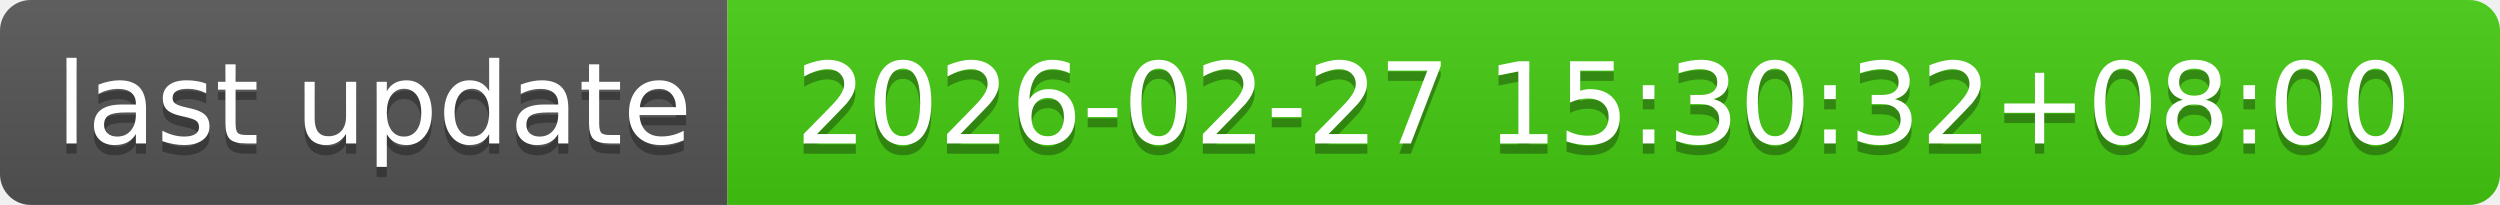
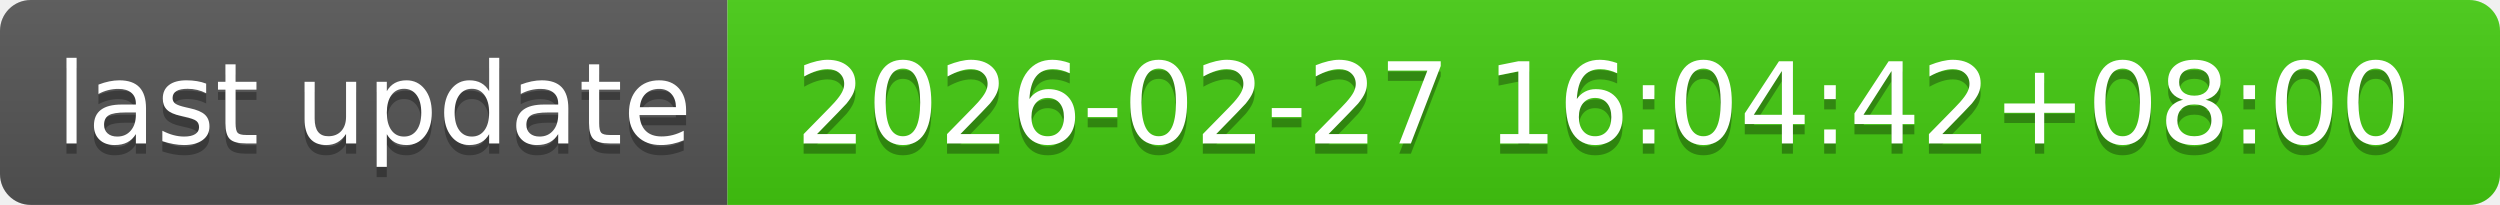
- <svg xmlns="http://www.w3.org/2000/svg" width="244" height="20" role="img" aria-label="last update: 2026-02-27 15:30:32+08:00">
+ <svg xmlns="http://www.w3.org/2000/svg" width="244" height="20" role="img" aria-label="last update: 2026-02-27 16:04:42+08:00">
  <linearGradient id="s" x2="0" y2="100%">
    <stop offset="0" stop-color="#bbb" stop-opacity=".1" />
    <stop offset="1" stop-opacity=".1" />
  </linearGradient>
  <clipPath id="r">
    <rect width="244" height="20" rx="3" fill="#fff" />
  </clipPath>
  <g clip-path="url(#r)">
    <rect width="71" height="20" fill="#555" />
    <rect x="71" width="173" height="20" fill="#4c1" />
    <rect width="244" height="20" fill="url(#s)" />
  </g>
  <g fill="#fff" text-anchor="middle" font-family="Verdana,Geneva,DejaVu Sans,sans-serif" text-rendering="geometricPrecision" font-size="110">
    <text aria-hidden="true" x="365" y="150" fill="#010101" fill-opacity=".3" transform="scale(.1)" textLength="610">last update</text>
    <text x="365" y="140" transform="scale(.1)" fill="#fff" textLength="610">last update</text>
-     <text aria-hidden="true" x="1565" y="150" fill="#010101" fill-opacity=".3" transform="scale(.1)" textLength="1630">2026-02-27 15:30:32+08:00</text>
-     <text x="1565" y="140" transform="scale(.1)" fill="#fff" textLength="1630">2026-02-27 15:30:32+08:00</text>
+     <text aria-hidden="true" x="1565" y="150" fill="#010101" fill-opacity=".3" transform="scale(.1)" textLength="1630">2026-02-27 16:04:42+08:00</text>
+     <text x="1565" y="140" transform="scale(.1)" fill="#fff" textLength="1630">2026-02-27 16:04:42+08:00</text>
  </g>
</svg>
